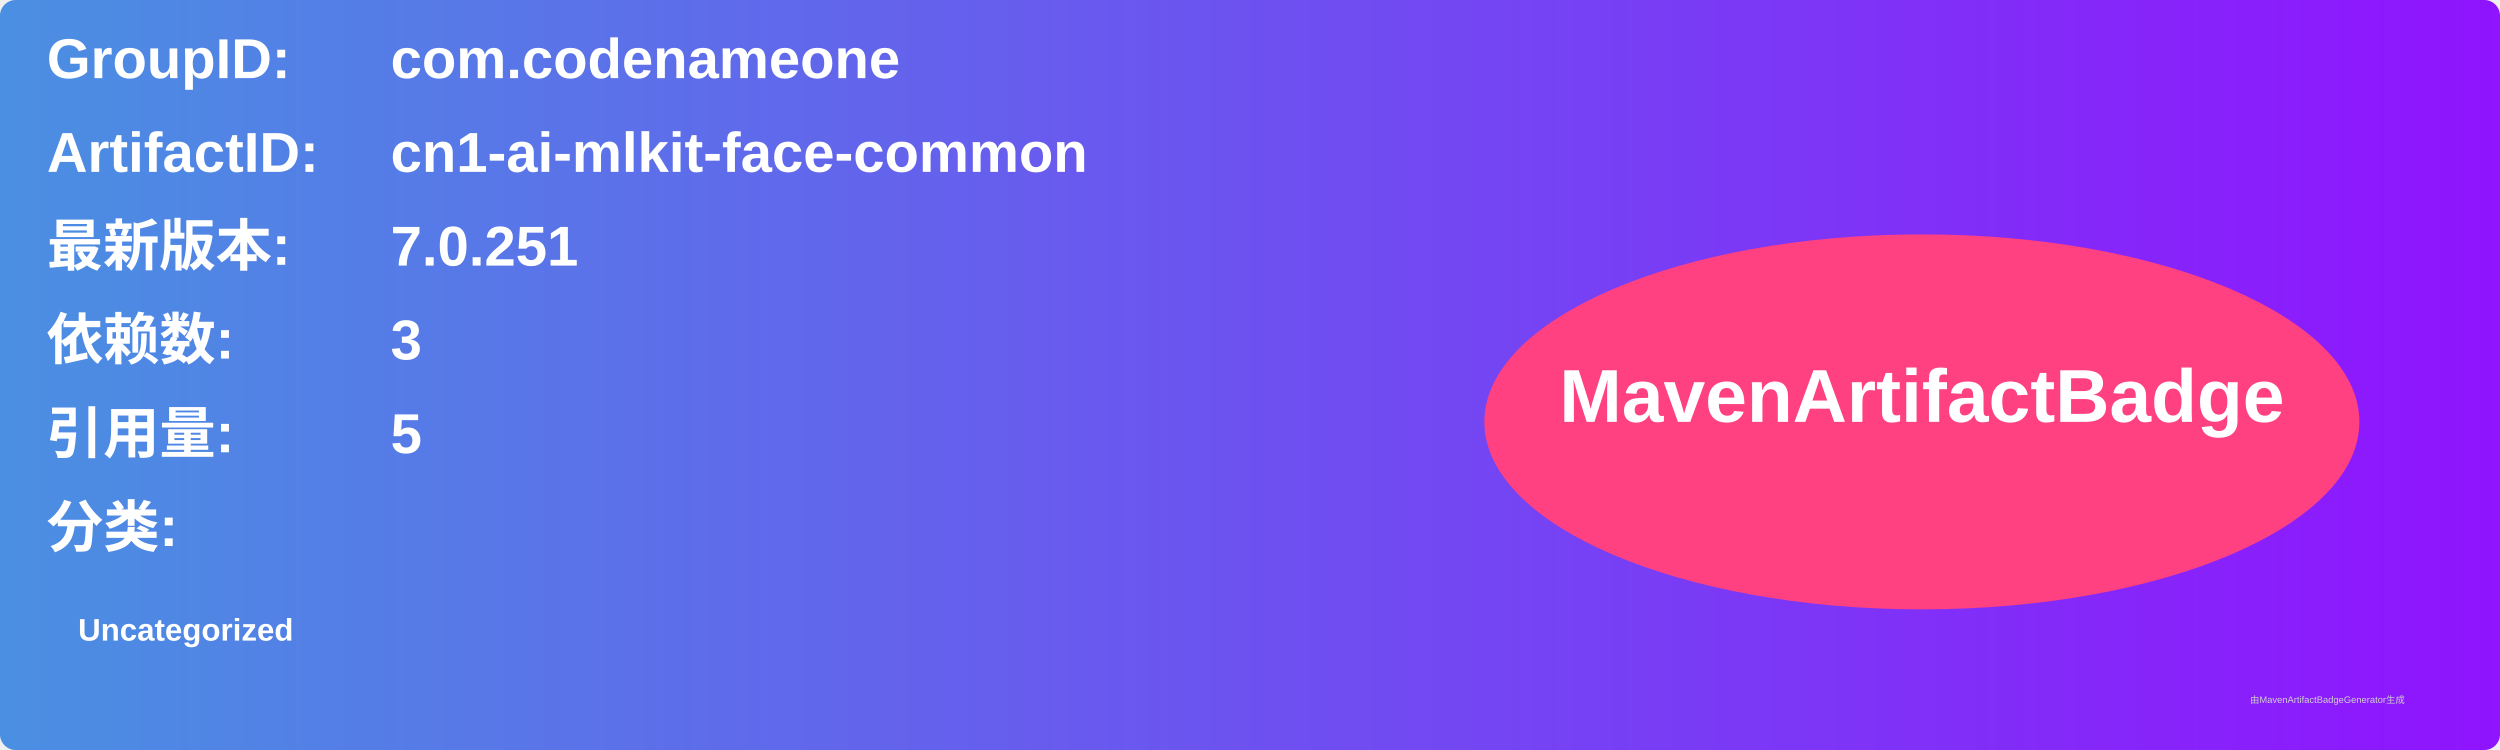
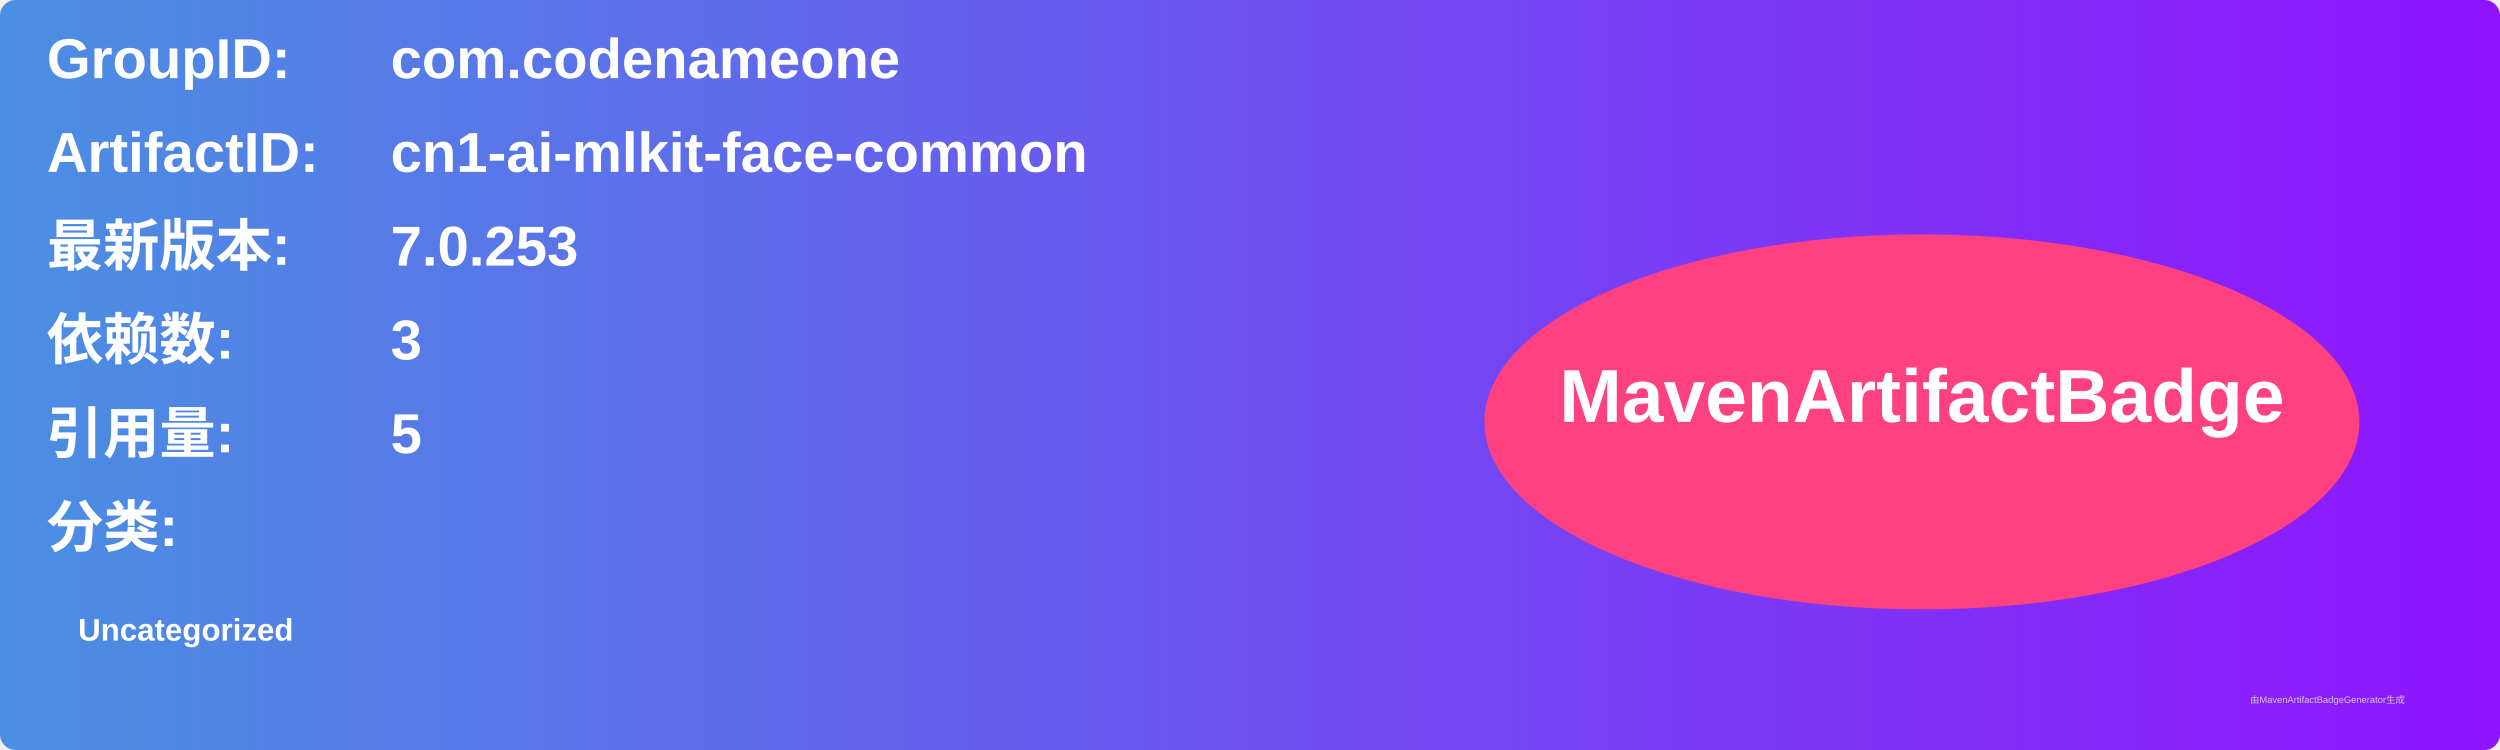
<svg xmlns="http://www.w3.org/2000/svg" width="800" height="240" viewBox="0 0 800 240">
  <linearGradient id="grad" x1="0%" y1="0%" x2="100%" y2="0%">
    <stop offset="0%" stop-color="#4a90e2" />
    <stop offset="100%" stop-color="#9013fe" />
  </linearGradient>
  <rect width="100%" height="100%" rx="5" ry="5" fill="url(#grad)" />
  <g transform="translate(15, 15)">
    <text x="0" y="10" font-family="Arial" font-size="18" fill="white" font-weight="bold" width="260">GroupID:</text>
    <text x="110" y="10" font-family="Arial" font-size="18" fill="white" font-weight="bold" width="460">com.codenameone</text>
    <text x="0" y="40" font-family="Arial" font-size="18" fill="white" font-weight="bold" width="260">ArtifactID:</text>
    <text x="110" y="40" font-family="Arial" font-size="18" fill="white" font-weight="bold" width="460">cn1-ai-mlkit-face-common</text>
    <text x="0" y="70" font-family="Arial" font-size="18" fill="white" font-weight="bold">最新版本:</text>
    <text x="110" y="70" font-family="Arial" font-size="18" fill="white" font-weight="bold">
-       <tspan font-weight="bold">7.0.251</tspan>
+       <tspan font-weight="bold">7.0.253</tspan>
    </text>
    <text x="0" y="100" font-family="Arial" font-size="18" fill="white" font-weight="bold">依赖数: </text>
    <text x="110" y="100" font-family="Arial" font-size="18" fill="white">
      <tspan font-weight="bold">3</tspan>
    </text>
    <text x="0" y="130" font-family="Arial" font-size="18" fill="white" font-weight="bold">引用量: </text>
    <text x="110" y="130" font-family="Arial" font-size="18" fill="white">
      <tspan font-weight="bold">5</tspan>
    </text>
    <text x="0" y="160" font-family="Arial" font-size="18" fill="white" font-weight="bold">分类:</text>
    <text x="10" y="190" font-family="Arial" font-size="10" fill="white">
      <tspan font-weight="bold">Uncategorized</tspan>
    </text>
    <ellipse cx="600" cy="120" rx="140" ry="60" fill="#ff4081" />
    <text x="600" y="120" text-anchor="middle" font-family="Arial" font-size="24" fill="white" font-weight="bold">MavenArtifactBadge</text>
  </g>
  <text x="720" y="225" font-family="Arial" font-size="3" fill="#d0d0d0">由MavenArtifactBadgeGenerator生成</text>
</svg>
